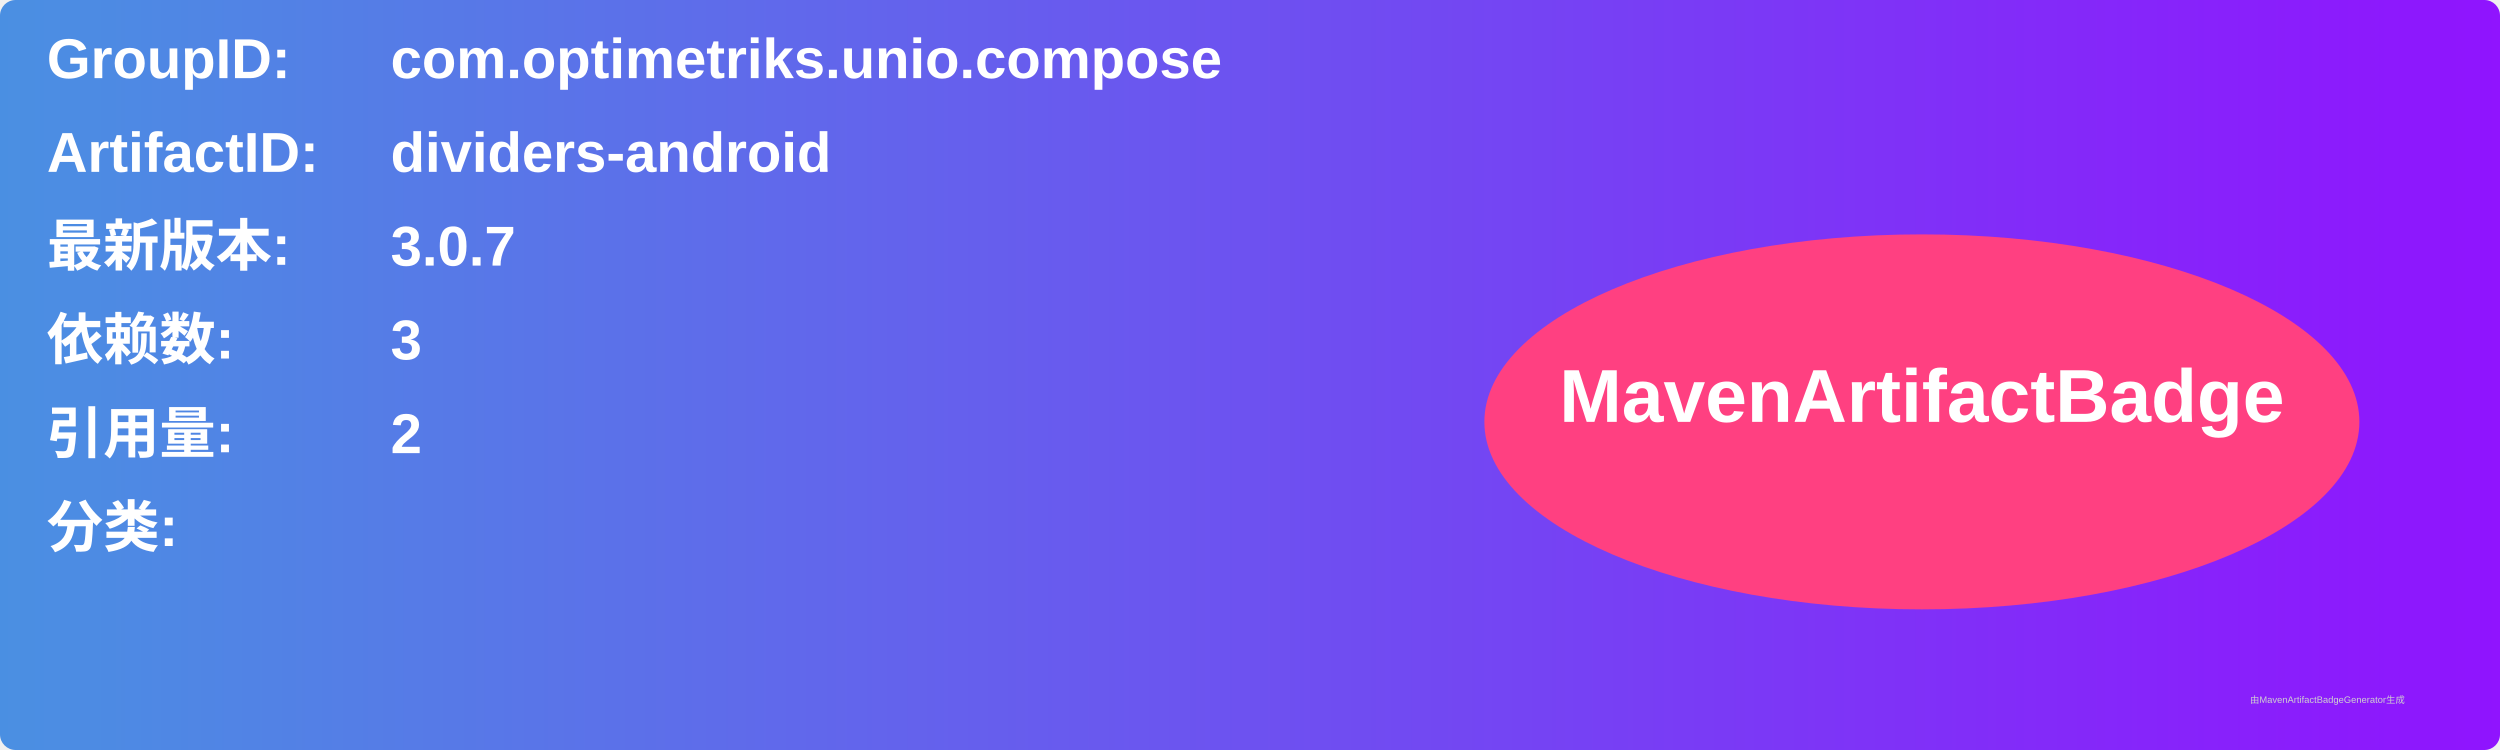
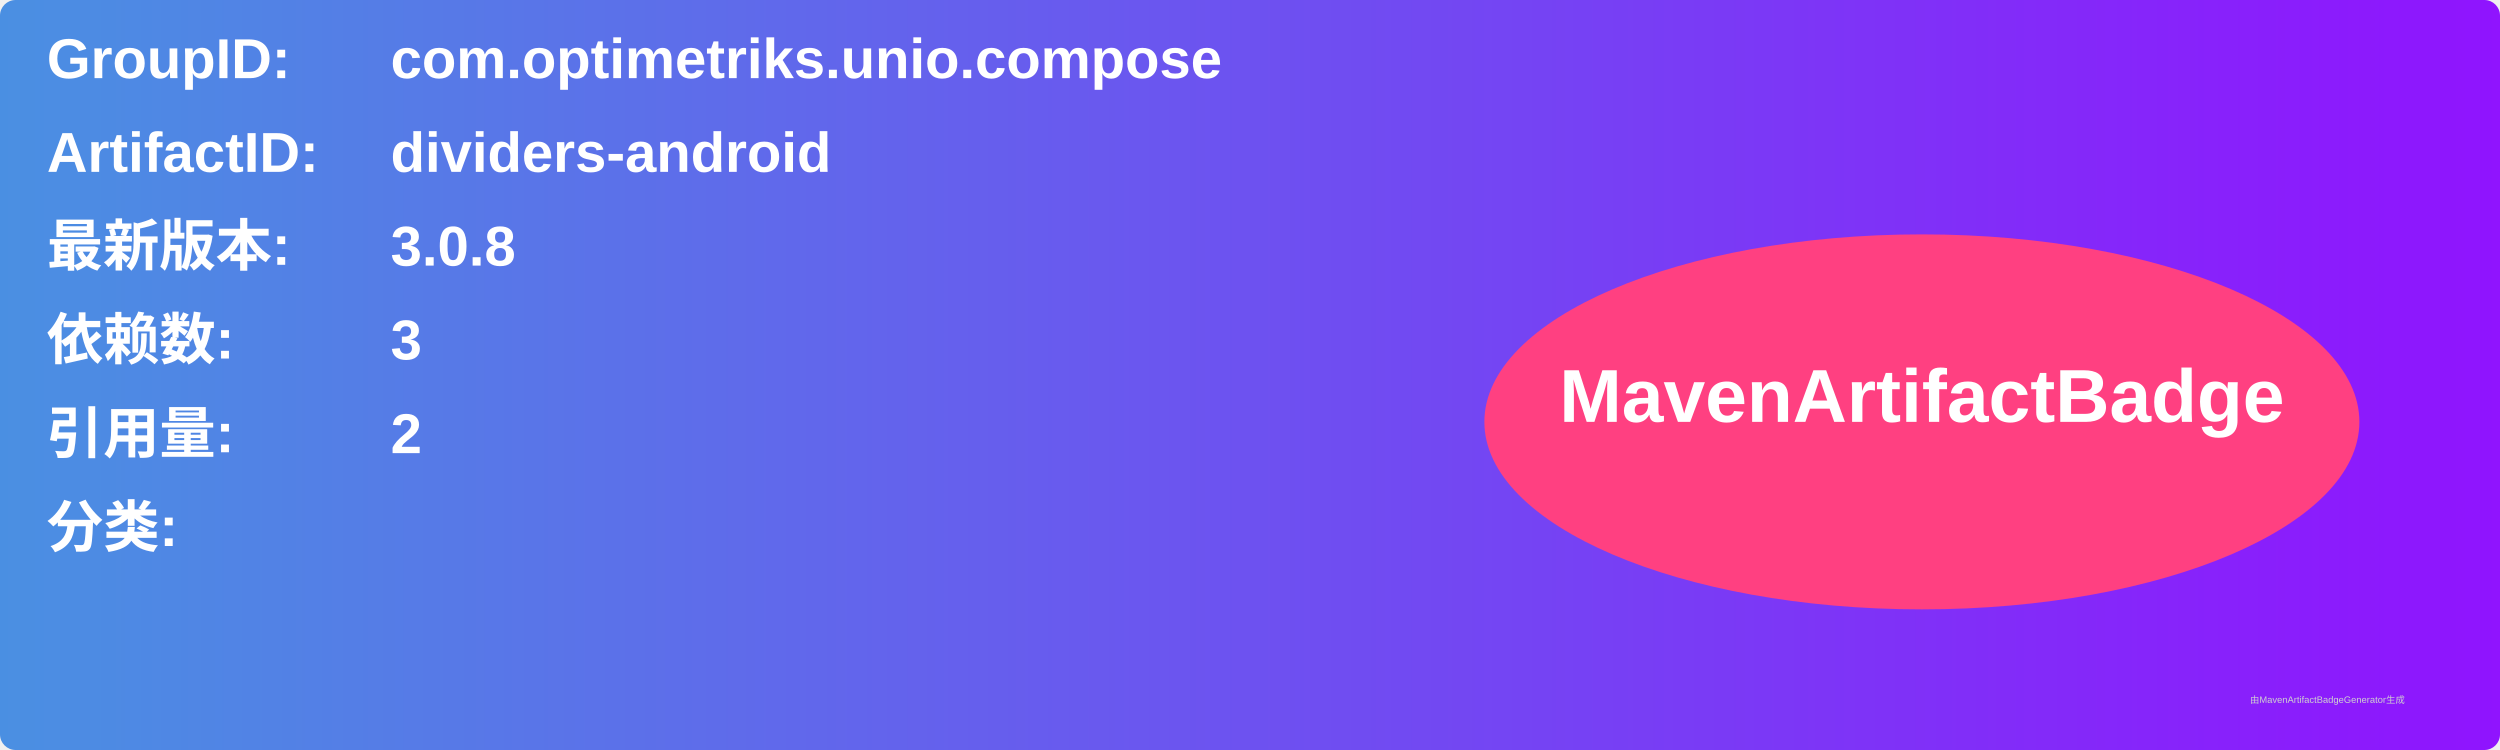
<svg xmlns="http://www.w3.org/2000/svg" width="800" height="240" viewBox="0 0 800 240">
  <linearGradient id="grad" x1="0%" y1="0%" x2="100%" y2="0%">
    <stop offset="0%" stop-color="#4a90e2" />
    <stop offset="100%" stop-color="#9013fe" />
  </linearGradient>
  <rect width="100%" height="100%" rx="5" ry="5" fill="url(#grad)" />
  <g transform="translate(15, 15)">
    <text x="0" y="10" font-family="Arial" font-size="18" fill="white" font-weight="bold" width="260">GroupID:</text>
    <text x="110" y="10" font-family="Arial" font-size="18" fill="white" font-weight="bold" width="460">com.optimetriks.unio.compose</text>
    <text x="0" y="40" font-family="Arial" font-size="18" fill="white" font-weight="bold" width="260">ArtifactID:</text>
    <text x="110" y="40" font-family="Arial" font-size="18" fill="white" font-weight="bold" width="460">dividers-android</text>
    <text x="0" y="70" font-family="Arial" font-size="18" fill="white" font-weight="bold">最新版本:</text>
    <text x="110" y="70" font-family="Arial" font-size="18" fill="white" font-weight="bold">
-       <tspan font-weight="bold">3.0.7</tspan>
+       <tspan font-weight="bold">3.0.8</tspan>
    </text>
    <text x="0" y="100" font-family="Arial" font-size="18" fill="white" font-weight="bold">依赖数: </text>
    <text x="110" y="100" font-family="Arial" font-size="18" fill="white">
      <tspan font-weight="bold">3</tspan>
    </text>
    <text x="0" y="130" font-family="Arial" font-size="18" fill="white" font-weight="bold">引用量: </text>
    <text x="110" y="130" font-family="Arial" font-size="18" fill="white">
      <tspan font-weight="bold">2</tspan>
    </text>
    <text x="0" y="160" font-family="Arial" font-size="18" fill="white" font-weight="bold">分类:</text>
    <text x="10" y="190" font-family="Arial" font-size="10" fill="white">
      <tspan font-weight="bold" />
    </text>
    <ellipse cx="600" cy="120" rx="140" ry="60" fill="#ff4081" />
    <text x="600" y="120" text-anchor="middle" font-family="Arial" font-size="24" fill="white" font-weight="bold">MavenArtifactBadge</text>
  </g>
  <text x="720" y="225" font-family="Arial" font-size="3" fill="#d0d0d0">由MavenArtifactBadgeGenerator生成</text>
</svg>
